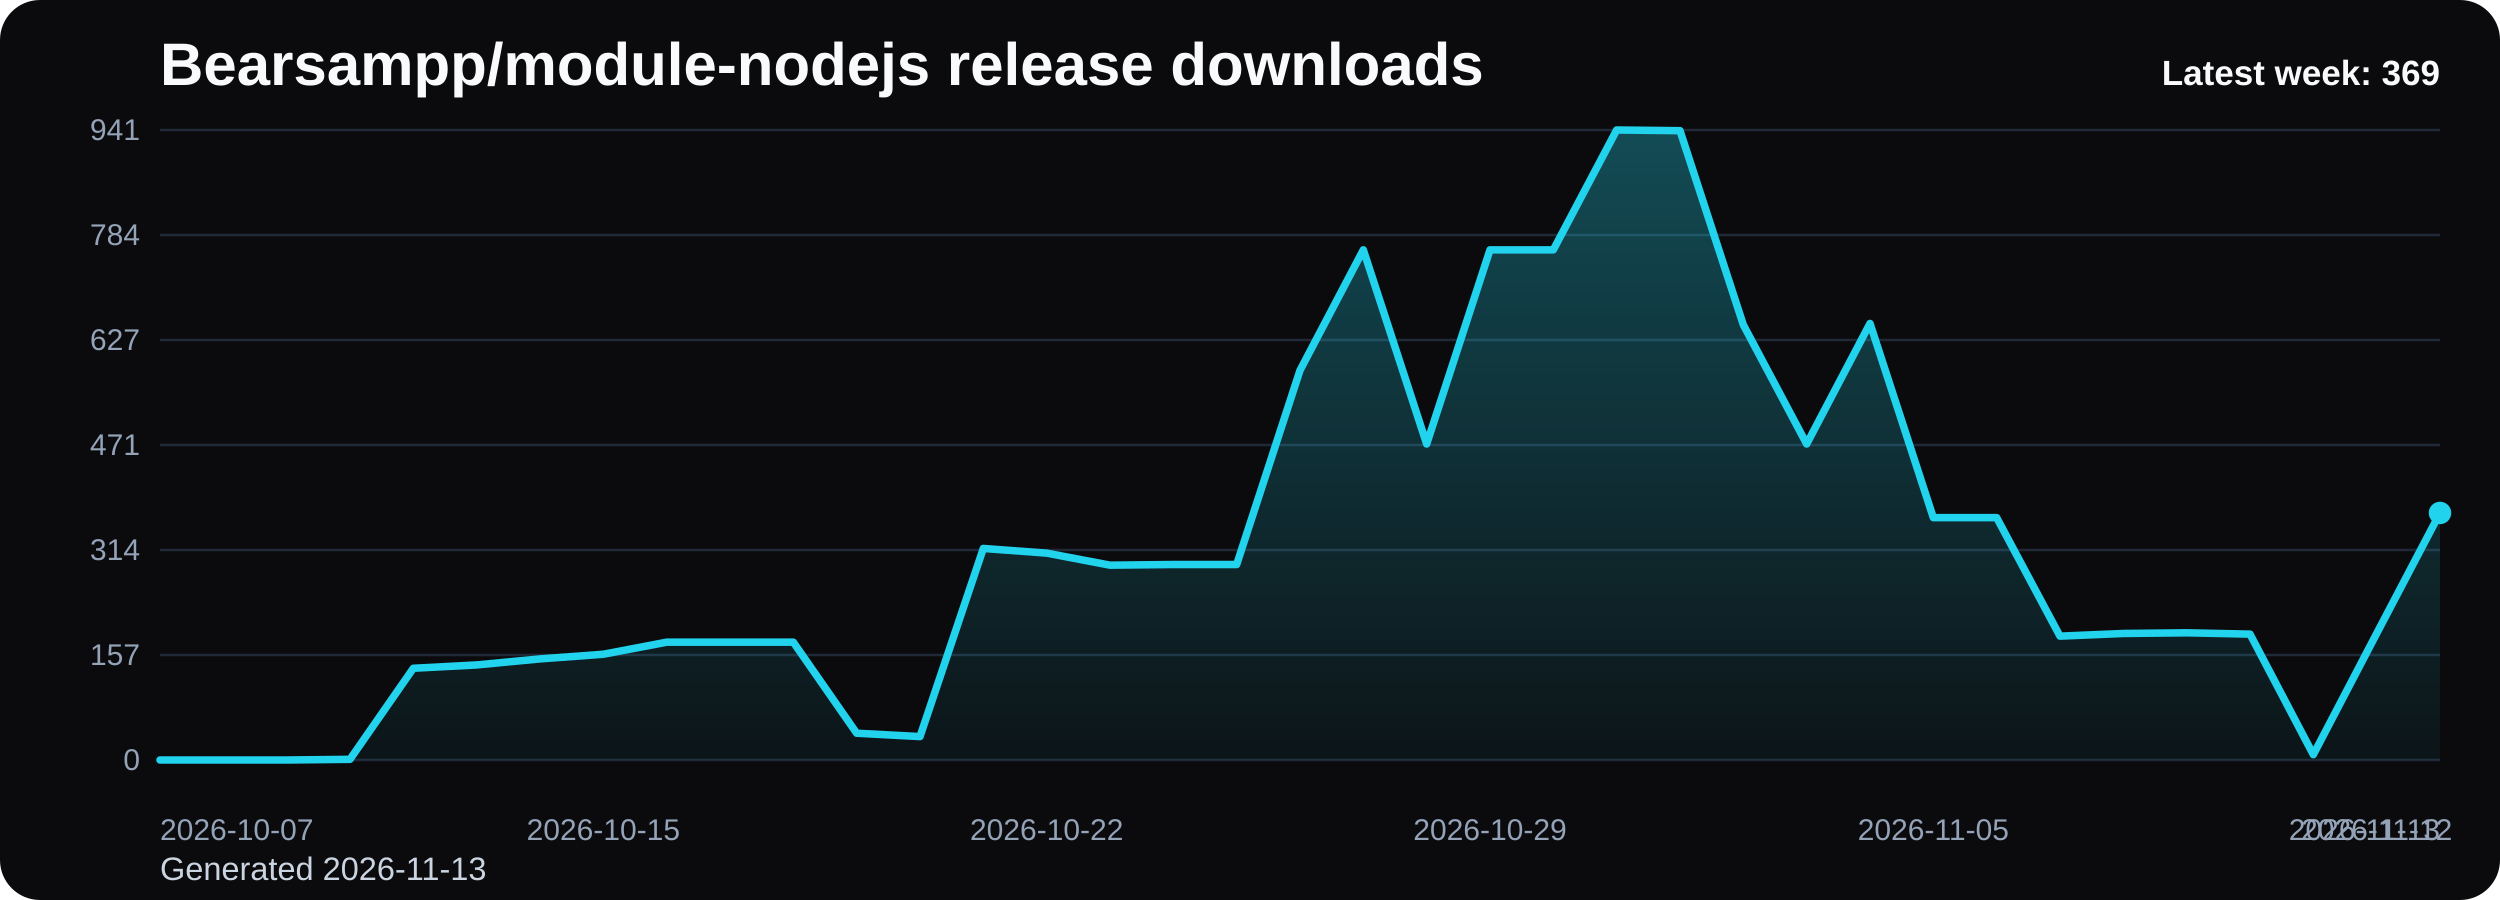
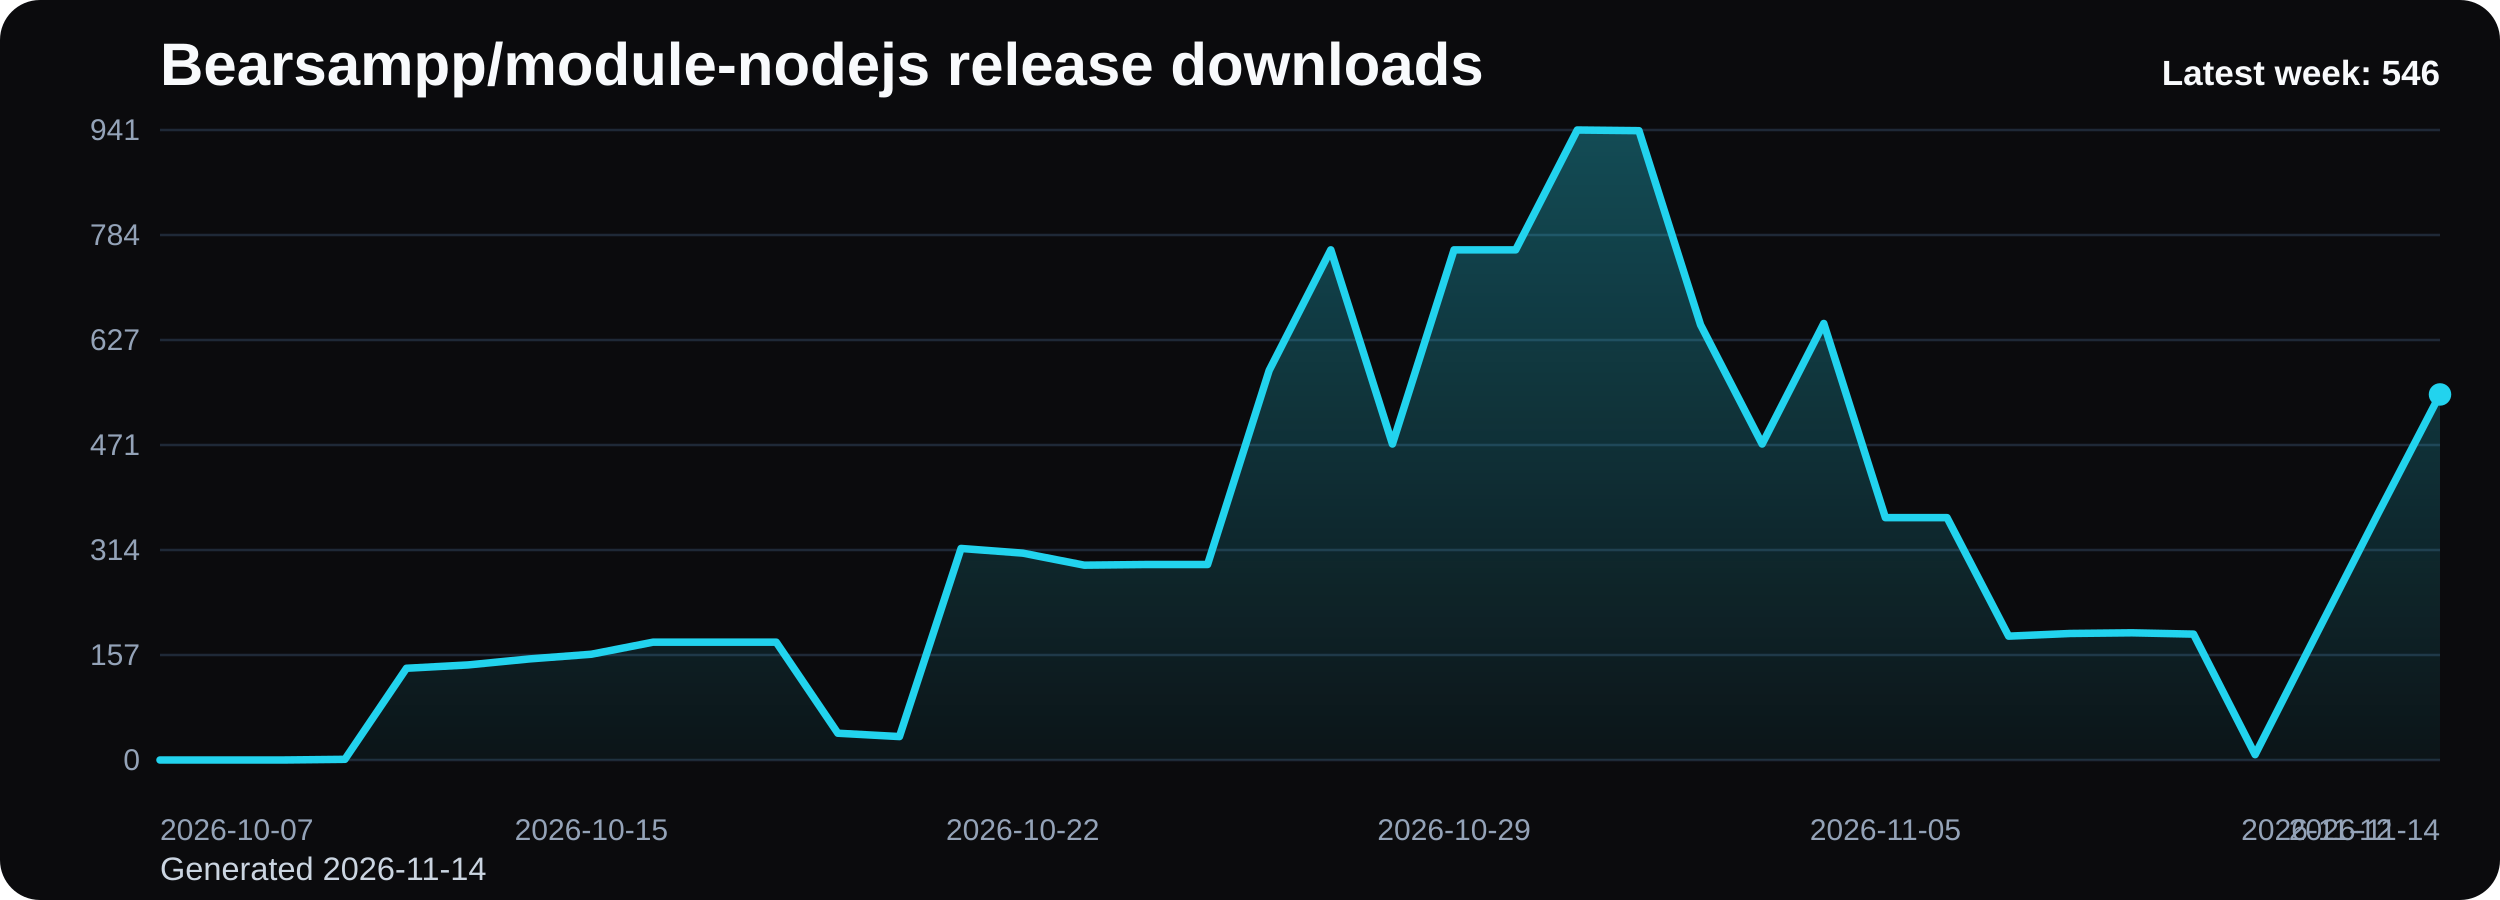
<svg xmlns="http://www.w3.org/2000/svg" viewBox="0 0 1000 360" role="img" aria-label="Bearsampp/module-nodejs release downloads chart">
  <defs>
    <linearGradient id="fill-weekly-black" x1="0" y1="0" x2="0" y2="1">
      <stop offset="0%" stop-color="#22d3ee" stop-opacity="0.32" />
      <stop offset="100%" stop-color="#22d3ee" stop-opacity="0.05" />
    </linearGradient>
    <style>
      .bg { fill: #0b0b0d; }
      .title { font: 700 24px Arial, sans-serif; fill: #f8fafc; }
      .sub { font: 400 13px Arial, sans-serif; fill: #cbd5e1; }
      .grid { stroke: #1f2937; stroke-width: 1; }
      .axis { font: 400 12px Arial, sans-serif; fill: #94a3b8; }
      .line { fill: none; stroke: #22d3ee; stroke-width: 3; stroke-linecap: round; stroke-linejoin: round; }
      .dot { fill: #22d3ee; }
      .value { font: 600 11px Arial, sans-serif; fill: #cbd5e1; }
      .latest { font: 700 14px Arial, sans-serif; fill: #f8fafc; }
    </style>
  </defs>
  <rect class="bg" x="0" y="0" width="1000" height="360" rx="16" />
  <text class="title" x="64" y="34">Bearsampp/module-nodejs release downloads</text>
-   <text class="sub" x="64" y="352">Generated 2026-11-13</text>
+   <text class="sub" x="64" y="352">Generated 2026-11-14</text>
  <line x1="64" y1="52.00" x2="976" y2="52.00" class="grid" />
  <text x="56" y="56.00" text-anchor="end" class="axis">941</text>
  <line x1="64" y1="94.00" x2="976" y2="94.00" class="grid" />
  <text x="56" y="98.00" text-anchor="end" class="axis">784</text>
  <line x1="64" y1="136.00" x2="976" y2="136.00" class="grid" />
  <text x="56" y="140.00" text-anchor="end" class="axis">627</text>
  <line x1="64" y1="178.00" x2="976" y2="178.00" class="grid" />
  <text x="56" y="182.00" text-anchor="end" class="axis">471</text>
  <line x1="64" y1="220.00" x2="976" y2="220.00" class="grid" />
  <text x="56" y="224.00" text-anchor="end" class="axis">314</text>
  <line x1="64" y1="262.00" x2="976" y2="262.00" class="grid" />
  <text x="56" y="266.00" text-anchor="end" class="axis">157</text>
  <line x1="64" y1="304.00" x2="976" y2="304.00" class="grid" />
  <text x="56" y="308.00" text-anchor="end" class="axis">0</text>
-   <path d="M 64.00 304 L 64.00 304.00 L 89.33 304.00 L 114.67 304.00 L 140.00 303.73 L 165.33 267.31 L 190.67 265.97 L 216.00 263.56 L 241.33 261.69 L 266.67 256.87 L 292.00 256.87 L 317.33 256.87 L 342.67 293.29 L 368.00 294.63 L 393.33 219.38 L 418.67 221.25 L 444.00 226.07 L 469.33 225.80 L 494.67 225.80 L 520.00 148.14 L 545.33 99.94 L 570.67 177.60 L 596.00 99.94 L 621.33 99.94 L 646.67 52.00 L 672.00 52.27 L 697.33 129.93 L 722.67 177.60 L 748.00 129.39 L 773.33 207.06 L 798.67 207.06 L 824.00 254.46 L 849.33 253.39 L 874.67 253.12 L 900.00 253.65 L 925.33 301.86 L 950.67 253.39 L 976.00 205.18 L 976.00 304 Z" fill="url(#fill-weekly-black)" />
-   <polyline class="line" points="64.00,304.00 89.33,304.00 114.67,304.00 140.00,303.73 165.33,267.31 190.67,265.97 216.00,263.56 241.33,261.69 266.67,256.87 292.00,256.87 317.33,256.87 342.67,293.29 368.00,294.63 393.33,219.38 418.67,221.25 444.00,226.07 469.33,225.80 494.67,225.80 520.00,148.14 545.33,99.94 570.67,177.60 596.00,99.94 621.33,99.94 646.67,52.00 672.00,52.27 697.33,129.93 722.67,177.60 748.00,129.39 773.33,207.06 798.67,207.06 824.00,254.46 849.33,253.39 874.67,253.12 900.00,253.65 925.33,301.86 950.67,253.39 976.00,205.18" />
-   <circle class="dot" cx="976.00" cy="205.18" r="4.5" />
+   <path d="M 64.00 304 L 64.00 304.00 L 88.65 304.00 L 113.30 304.00 L 137.95 303.73 L 162.59 267.31 L 187.24 265.97 L 211.89 263.56 L 236.54 261.69 L 261.19 256.87 L 285.84 256.87 L 310.49 256.87 L 335.14 293.29 L 359.78 294.63 L 384.43 219.38 L 409.08 221.25 L 433.73 226.07 L 458.38 225.80 L 483.03 225.80 L 507.68 148.14 L 532.32 99.94 L 556.97 177.60 L 581.62 99.94 L 606.27 99.94 L 630.92 52.00 L 655.57 52.27 L 680.22 129.93 L 704.86 177.60 L 729.51 129.39 L 754.16 207.06 L 778.81 207.06 L 803.46 254.46 L 828.11 253.39 L 852.76 253.12 L 877.41 253.65 L 902.05 301.86 L 926.70 253.39 L 951.35 205.18 L 976.00 157.78 L 976.00 304 Z" fill="url(#fill-weekly-black)" />
+   <polyline class="line" points="64.00,304.00 88.65,304.00 113.30,304.00 137.95,303.73 162.59,267.31 187.24,265.97 211.89,263.56 236.54,261.69 261.19,256.87 285.84,256.87 310.49,256.87 335.14,293.29 359.78,294.63 384.43,219.38 409.08,221.25 433.73,226.07 458.38,225.80 483.03,225.80 507.68,148.14 532.32,99.94 556.97,177.60 581.62,99.94 606.27,99.94 630.92,52.00 655.57,52.27 680.22,129.93 704.86,177.60 729.51,129.39 754.16,207.06 778.81,207.06 803.46,254.46 828.11,253.39 852.76,253.12 877.41,253.65 902.05,301.86 926.70,253.39 951.35,205.18 976.00,157.78" />
+   <circle class="dot" cx="976.00" cy="157.78" r="4.5" />
  <text class="axis" x="64.00" y="336" text-anchor="start">2026-10-07</text>
-   <text class="axis" x="241.33" y="336" text-anchor="middle">2026-10-15</text>
-   <text class="axis" x="418.67" y="336" text-anchor="middle">2026-10-22</text>
-   <text class="axis" x="596.00" y="336" text-anchor="middle">2026-10-29</text>
-   <text class="axis" x="773.33" y="336" text-anchor="middle">2026-11-05</text>
-   <text class="axis" x="950.67" y="336" text-anchor="middle">2026-11-12</text>
-   <text class="axis" x="976.00" y="336" text-anchor="end">2026-11-13</text>
-   <text class="latest" x="976" y="34" text-anchor="end">Latest week: 369</text>
+   <text class="axis" x="236.54" y="336" text-anchor="middle">2026-10-15</text>
+   <text class="axis" x="409.08" y="336" text-anchor="middle">2026-10-22</text>
+   <text class="axis" x="581.62" y="336" text-anchor="middle">2026-10-29</text>
+   <text class="axis" x="754.16" y="336" text-anchor="middle">2026-11-05</text>
+   <text class="axis" x="926.70" y="336" text-anchor="middle">2026-11-12</text>
+   <text class="axis" x="976.00" y="336" text-anchor="end">2026-11-14</text>
+   <text class="latest" x="976" y="34" text-anchor="end">Latest week: 546</text>
</svg>
